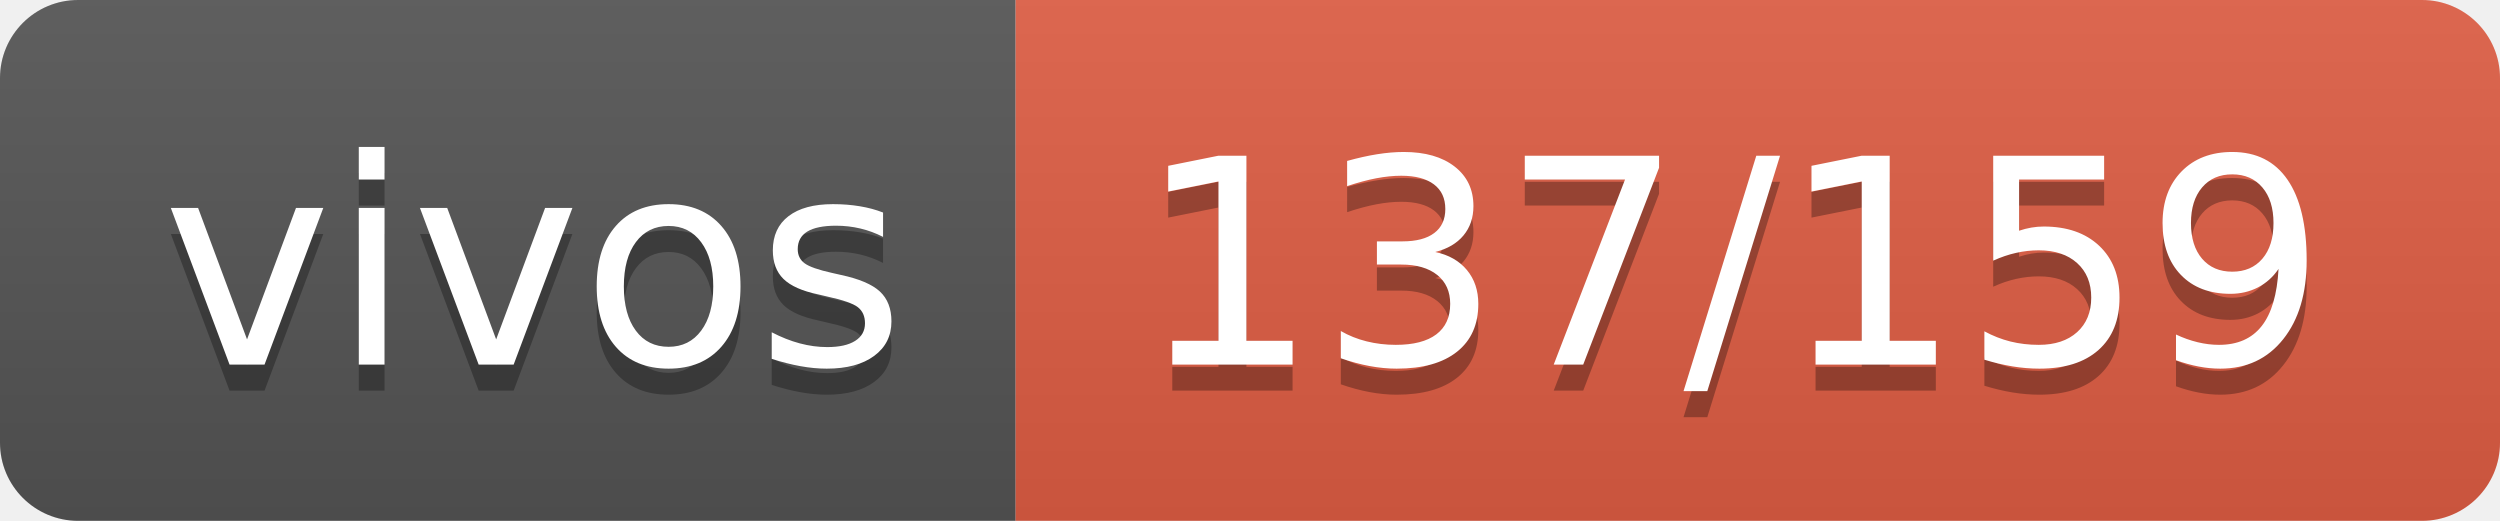
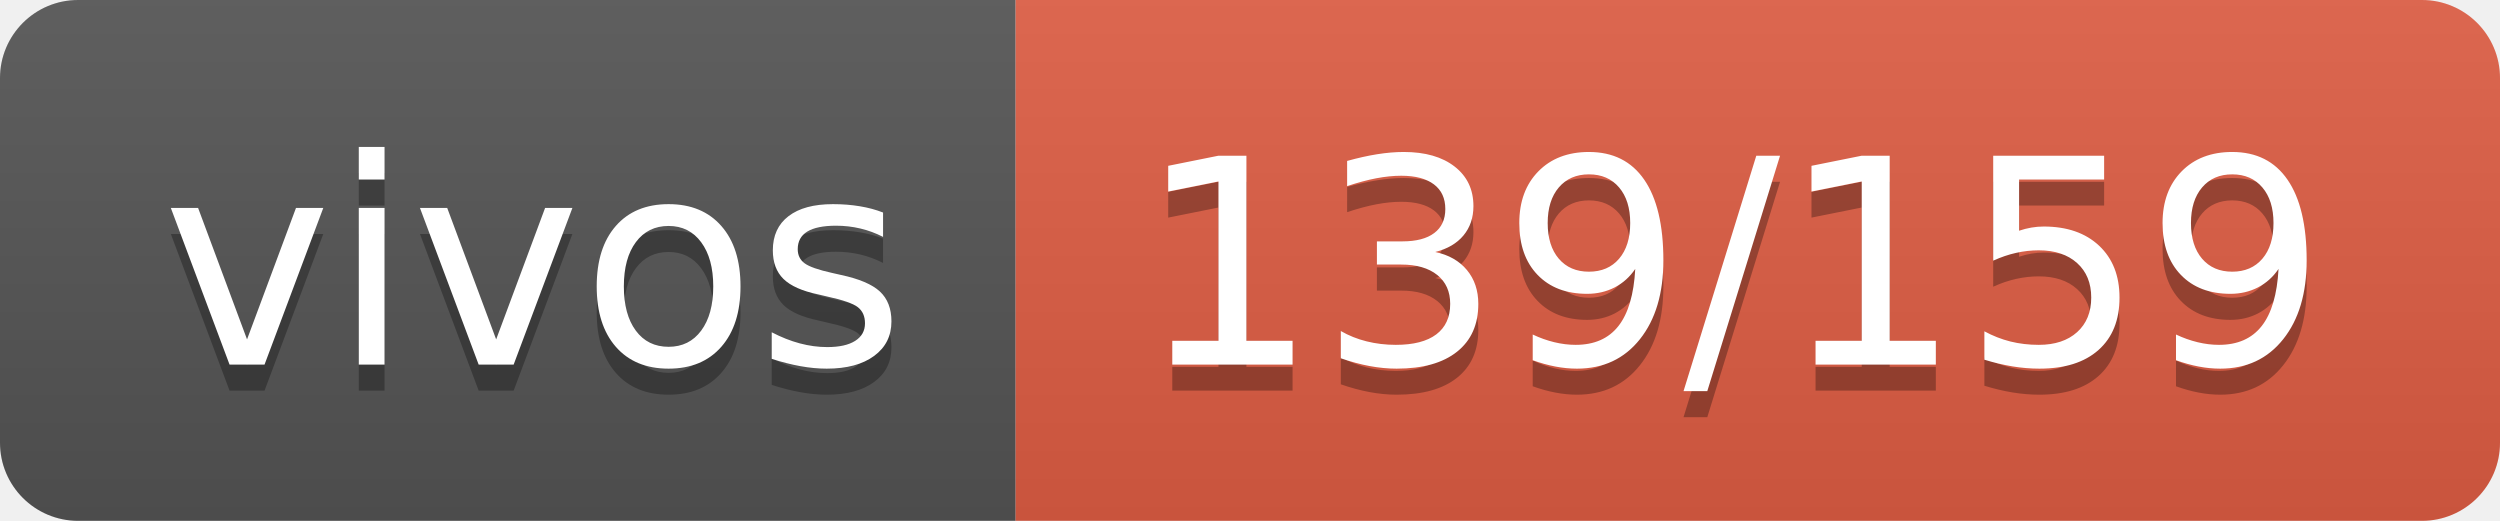
- <svg xmlns="http://www.w3.org/2000/svg" width="96" height="20" role="img" aria-label="vivos: 137/159">
+ <svg xmlns="http://www.w3.org/2000/svg" width="96" height="20" role="img" aria-label="vivos: 139/159">
  <linearGradient id="s" x2="0" y2="100%">
    <stop offset="0" stop-color="#bbb" stop-opacity=".1" />
    <stop offset="1" stop-opacity=".1" />
  </linearGradient>
  <clipPath id="r">
    <rect width="96" height="20" rx="3" fill="#fff" />
  </clipPath>
  <g clip-path="url(#r)">
    <rect width="39" height="20" fill="#555" />
    <rect x="39" width="57" height="20" fill="#e05d44" />
    <rect width="96" height="20" fill="url(#s)" />
  </g>
  <g fill="#fff" text-anchor="middle" font-family="Verdana,Geneva,DejaVu Sans,sans-serif" text-rendering="geometricPrecision" font-size="110">
    <text aria-hidden="true" x="205" y="150" fill="#010101" fill-opacity=".3" transform="scale(.1)" textLength="290">vivos</text>
    <text x="205" y="140" transform="scale(.1)" fill="#fff" textLength="290">vivos</text>
-     <text aria-hidden="true" x="665" y="150" fill="#010101" fill-opacity=".3" transform="scale(.1)" textLength="470">137/159</text>
-     <text x="665" y="140" transform="scale(.1)" fill="#fff" textLength="470">137/159</text>
+     <text aria-hidden="true" x="665" y="150" fill="#010101" fill-opacity=".3" transform="scale(.1)" textLength="470">139/159</text>
+     <text x="665" y="140" transform="scale(.1)" fill="#fff" textLength="470">139/159</text>
  </g>
</svg>
